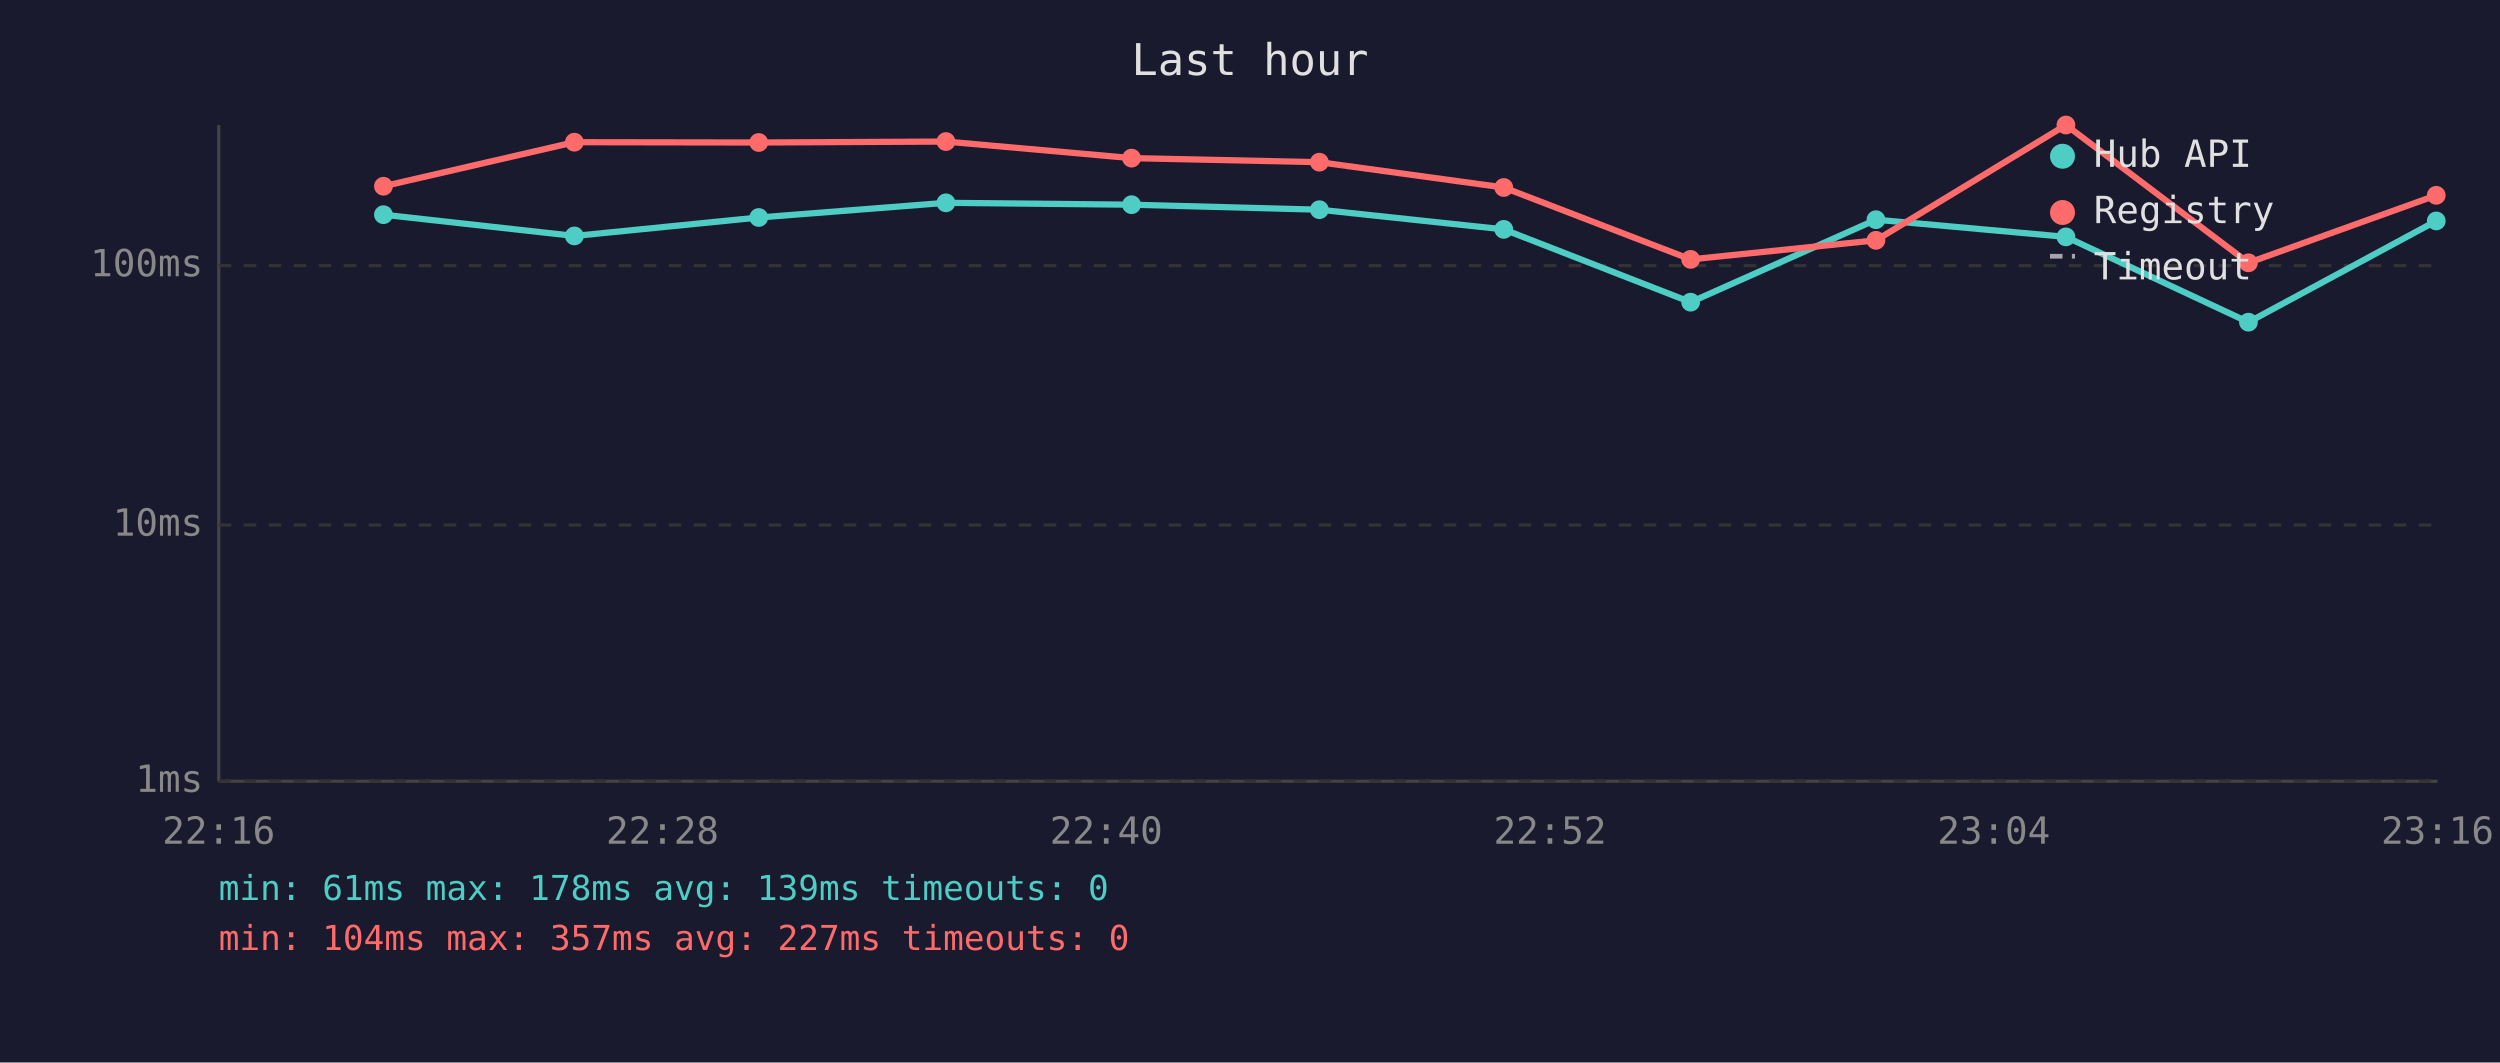
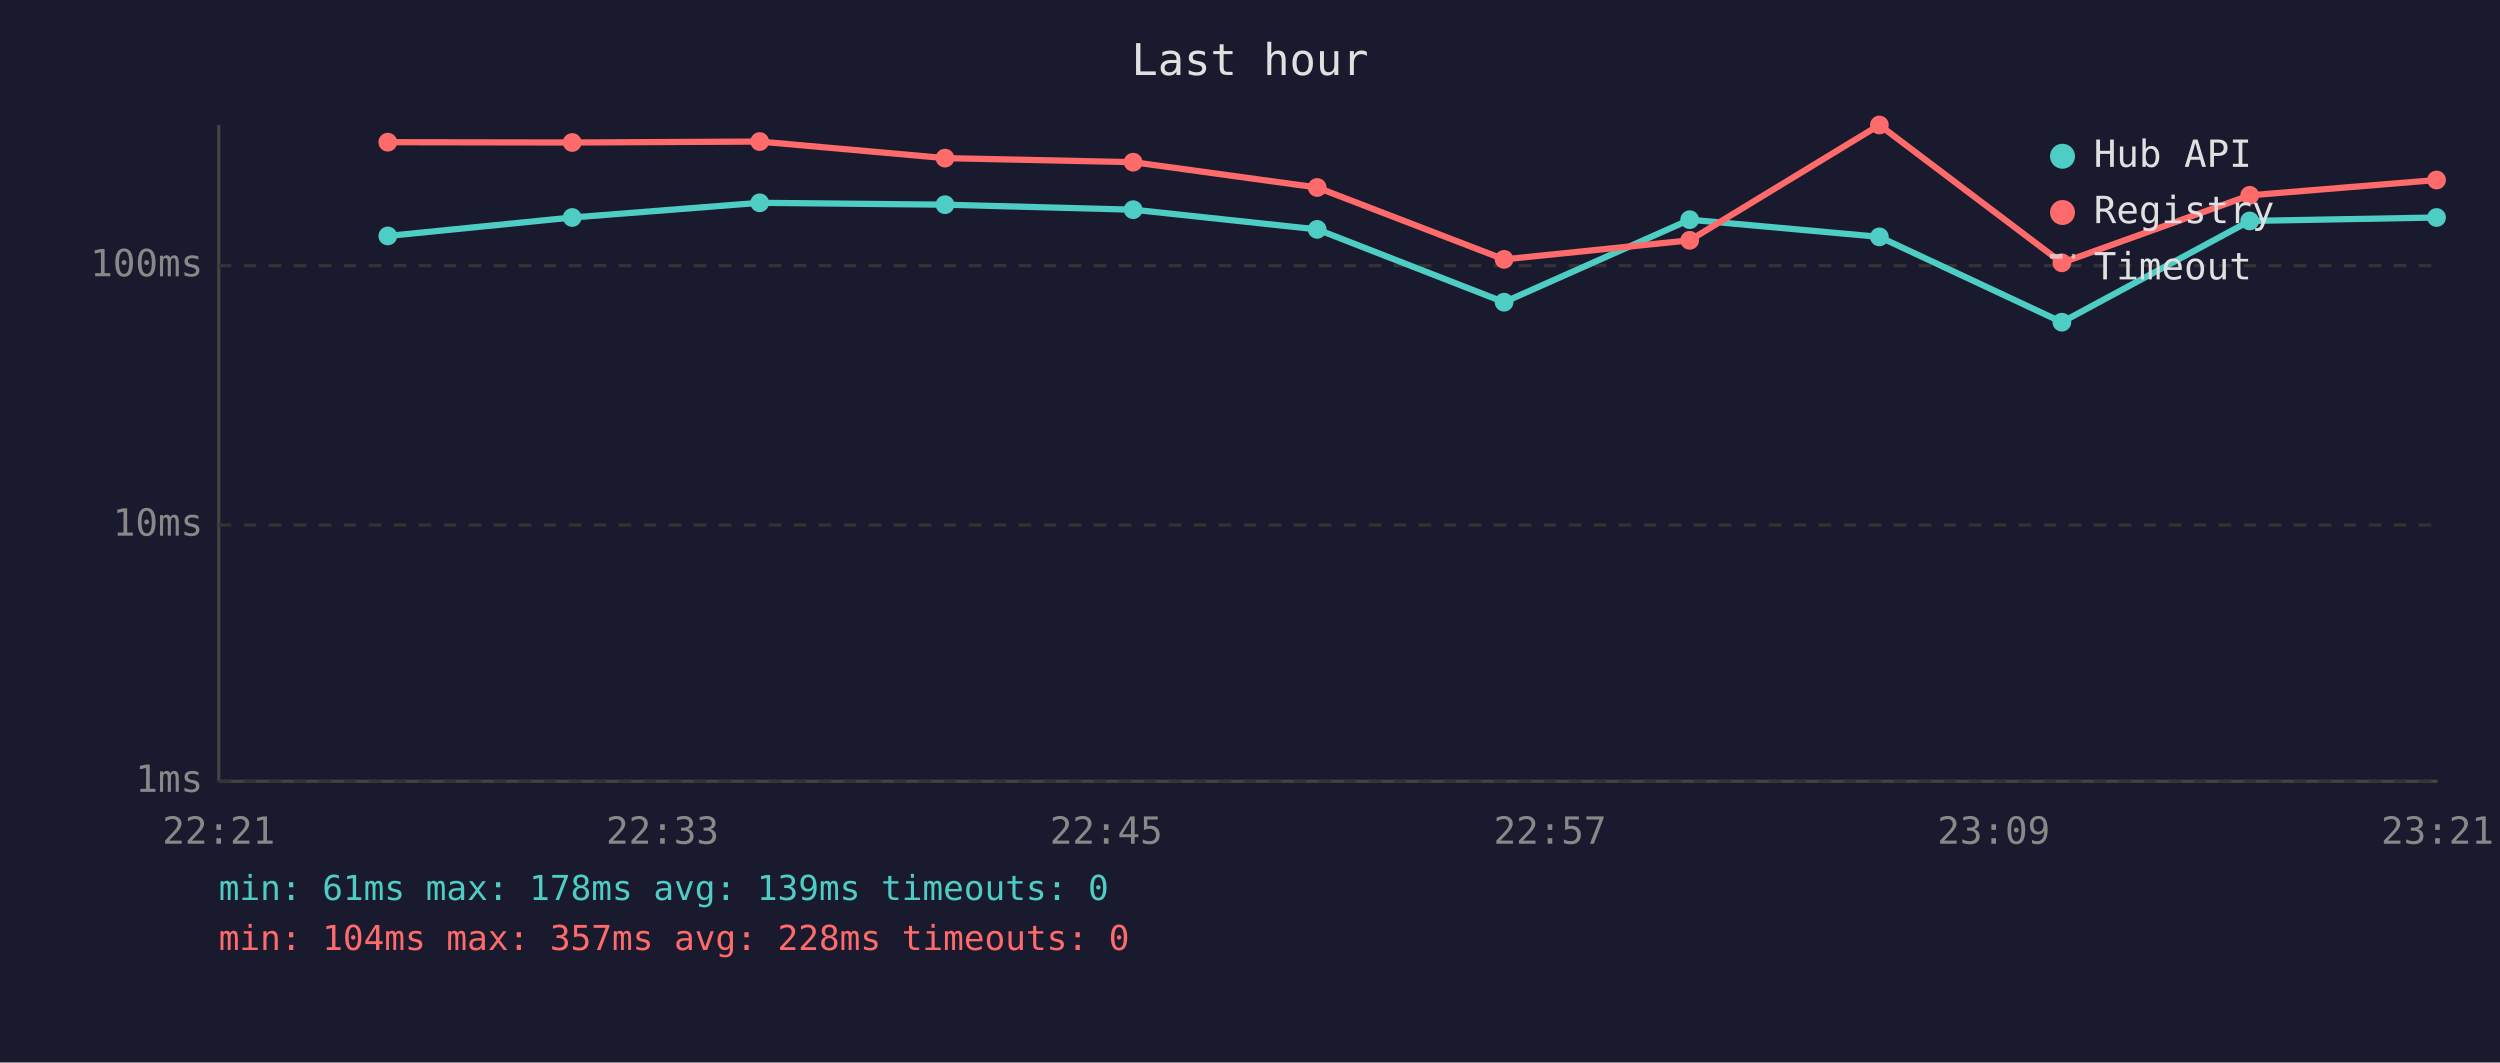
<svg xmlns="http://www.w3.org/2000/svg" viewBox="0 0 800 340" font-family="monospace" font-size="12">
  <rect width="800" height="340" fill="#1a1a2e" />
  <text x="400" y="24" fill="#e0e0e0" font-size="14" text-anchor="middle">Last hour</text>
  <line x1="70" y1="40" x2="70" y2="250" stroke="#444" stroke-width="1" />
  <line x1="70" y1="250" x2="780" y2="250" stroke="#444" stroke-width="1" />
  <line x1="70" y1="250" x2="780" y2="250" stroke="#333" stroke-width="1" stroke-dasharray="4" />
  <text x="65" y="250" fill="#888" text-anchor="end" dominant-baseline="middle">1ms</text>
  <line x1="70" y1="168" x2="780" y2="168" stroke="#333" stroke-width="1" stroke-dasharray="4" />
  <text x="65" y="168" fill="#888" text-anchor="end" dominant-baseline="middle">10ms</text>
  <line x1="70" y1="85" x2="780" y2="85" stroke="#333" stroke-width="1" stroke-dasharray="4" />
  <text x="65" y="85" fill="#888" text-anchor="end" dominant-baseline="middle">100ms</text>
-   <text x="70" y="270" fill="#888" text-anchor="middle">22:16</text>
-   <text x="212" y="270" fill="#888" text-anchor="middle">22:28</text>
-   <text x="354" y="270" fill="#888" text-anchor="middle">22:40</text>
-   <text x="496" y="270" fill="#888" text-anchor="middle">22:52</text>
-   <text x="638" y="270" fill="#888" text-anchor="middle">23:04</text>
-   <text x="780" y="270" fill="#888" text-anchor="middle">23:16</text>
-   <polyline points="122.7,68.7 183.8,75.5 242.8,69.6 302.7,64.9 362.1,65.5 422.2,67.1 481.2,73.4 541.0,96.7 600.3,70.3 661.1,75.8 719.5,103.1 779.6,70.7" fill="none" stroke="#4ecdc4" stroke-width="2" opacity="1" />
-   <circle cx="122.7" cy="68.7" r="3" fill="#4ecdc4" />
-   <circle cx="183.8" cy="75.5" r="3" fill="#4ecdc4" />
-   <circle cx="242.8" cy="69.6" r="3" fill="#4ecdc4" />
-   <circle cx="302.7" cy="64.9" r="3" fill="#4ecdc4" />
-   <circle cx="362.1" cy="65.5" r="3" fill="#4ecdc4" />
-   <circle cx="422.2" cy="67.1" r="3" fill="#4ecdc4" />
-   <circle cx="481.2" cy="73.4" r="3" fill="#4ecdc4" />
-   <circle cx="541.0" cy="96.7" r="3" fill="#4ecdc4" />
-   <circle cx="600.3" cy="70.3" r="3" fill="#4ecdc4" />
-   <circle cx="661.1" cy="75.8" r="3" fill="#4ecdc4" />
-   <circle cx="719.5" cy="103.1" r="3" fill="#4ecdc4" />
-   <circle cx="779.6" cy="70.7" r="3" fill="#4ecdc4" />
-   <polyline points="122.7,59.6 183.8,45.5 242.8,45.6 302.7,45.3 362.1,50.6 422.2,51.9 481.2,60.0 541.0,83.0 600.3,76.9 661.1,40.0 719.5,84.1 779.6,62.5" fill="none" stroke="#ff6b6b" stroke-width="2" opacity="1" />
-   <circle cx="122.7" cy="59.6" r="3" fill="#ff6b6b" />
-   <circle cx="183.8" cy="45.5" r="3" fill="#ff6b6b" />
-   <circle cx="242.8" cy="45.6" r="3" fill="#ff6b6b" />
-   <circle cx="302.7" cy="45.3" r="3" fill="#ff6b6b" />
-   <circle cx="362.1" cy="50.6" r="3" fill="#ff6b6b" />
-   <circle cx="422.2" cy="51.9" r="3" fill="#ff6b6b" />
-   <circle cx="481.2" cy="60.0" r="3" fill="#ff6b6b" />
-   <circle cx="541.0" cy="83.0" r="3" fill="#ff6b6b" />
-   <circle cx="600.3" cy="76.9" r="3" fill="#ff6b6b" />
-   <circle cx="661.1" cy="40.0" r="3" fill="#ff6b6b" />
-   <circle cx="719.5" cy="84.1" r="3" fill="#ff6b6b" />
-   <circle cx="779.6" cy="62.5" r="3" fill="#ff6b6b" />
+   <text x="70" y="270" fill="#888" text-anchor="middle">22:21</text>
+   <text x="212" y="270" fill="#888" text-anchor="middle">22:33</text>
+   <text x="354" y="270" fill="#888" text-anchor="middle">22:45</text>
+   <text x="496" y="270" fill="#888" text-anchor="middle">22:57</text>
+   <text x="638" y="270" fill="#888" text-anchor="middle">23:09</text>
+   <text x="780" y="270" fill="#888" text-anchor="middle">23:21</text>
+   <polyline points="124.1,75.5 183.1,69.6 243.1,64.9 302.4,65.5 362.6,67.1 421.5,73.4 481.3,96.7 540.7,70.3 601.4,75.8 659.8,103.1 719.9,70.7 779.7,69.6" fill="none" stroke="#4ecdc4" stroke-width="2" opacity="1" />
+   <circle cx="124.1" cy="75.5" r="3" fill="#4ecdc4" />
+   <circle cx="183.1" cy="69.6" r="3" fill="#4ecdc4" />
+   <circle cx="243.1" cy="64.9" r="3" fill="#4ecdc4" />
+   <circle cx="302.4" cy="65.5" r="3" fill="#4ecdc4" />
+   <circle cx="362.6" cy="67.1" r="3" fill="#4ecdc4" />
+   <circle cx="421.5" cy="73.4" r="3" fill="#4ecdc4" />
+   <circle cx="481.3" cy="96.7" r="3" fill="#4ecdc4" />
+   <circle cx="540.7" cy="70.3" r="3" fill="#4ecdc4" />
+   <circle cx="601.4" cy="75.8" r="3" fill="#4ecdc4" />
+   <circle cx="659.8" cy="103.1" r="3" fill="#4ecdc4" />
+   <circle cx="719.9" cy="70.7" r="3" fill="#4ecdc4" />
+   <circle cx="779.7" cy="69.6" r="3" fill="#4ecdc4" />
+   <polyline points="124.1,45.5 183.1,45.6 243.1,45.3 302.4,50.6 362.6,51.9 421.5,60.0 481.3,83.0 540.7,76.9 601.4,40.0 659.8,84.1 719.9,62.5 779.7,57.6" fill="none" stroke="#ff6b6b" stroke-width="2" opacity="1" />
+   <circle cx="124.1" cy="45.5" r="3" fill="#ff6b6b" />
+   <circle cx="183.1" cy="45.6" r="3" fill="#ff6b6b" />
+   <circle cx="243.1" cy="45.3" r="3" fill="#ff6b6b" />
+   <circle cx="302.4" cy="50.6" r="3" fill="#ff6b6b" />
+   <circle cx="362.6" cy="51.9" r="3" fill="#ff6b6b" />
+   <circle cx="421.5" cy="60.0" r="3" fill="#ff6b6b" />
+   <circle cx="481.3" cy="83.0" r="3" fill="#ff6b6b" />
+   <circle cx="540.7" cy="76.9" r="3" fill="#ff6b6b" />
+   <circle cx="601.4" cy="40.0" r="3" fill="#ff6b6b" />
+   <circle cx="659.8" cy="84.1" r="3" fill="#ff6b6b" />
+   <circle cx="719.9" cy="62.5" r="3" fill="#ff6b6b" />
+   <circle cx="779.7" cy="57.6" r="3" fill="#ff6b6b" />
  <circle cx="660" cy="50" r="4" fill="#4ecdc4" />
  <text x="670" y="50" fill="#e0e0e0" dominant-baseline="middle">Hub API</text>
  <circle cx="660" cy="68" r="4" fill="#ff6b6b" />
  <text x="670" y="68" fill="#e0e0e0" dominant-baseline="middle">Registry</text>
  <line x1="656" y1="82" x2="664" y2="82" stroke="#e0e0e0" stroke-width="1.5" stroke-dasharray="4,3" opacity="0.7" />
  <text x="670" y="86" fill="#e0e0e0" dominant-baseline="middle">Timeout</text>
  <text x="70" y="288" fill="#4ecdc4" font-size="11">min: 61ms  max: 178ms  avg: 139ms  timeouts: 0</text>
-   <text x="70" y="304" fill="#ff6b6b" font-size="11">min: 104ms  max: 357ms  avg: 227ms  timeouts: 0</text>
+   <text x="70" y="304" fill="#ff6b6b" font-size="11">min: 104ms  max: 357ms  avg: 228ms  timeouts: 0</text>
</svg>
